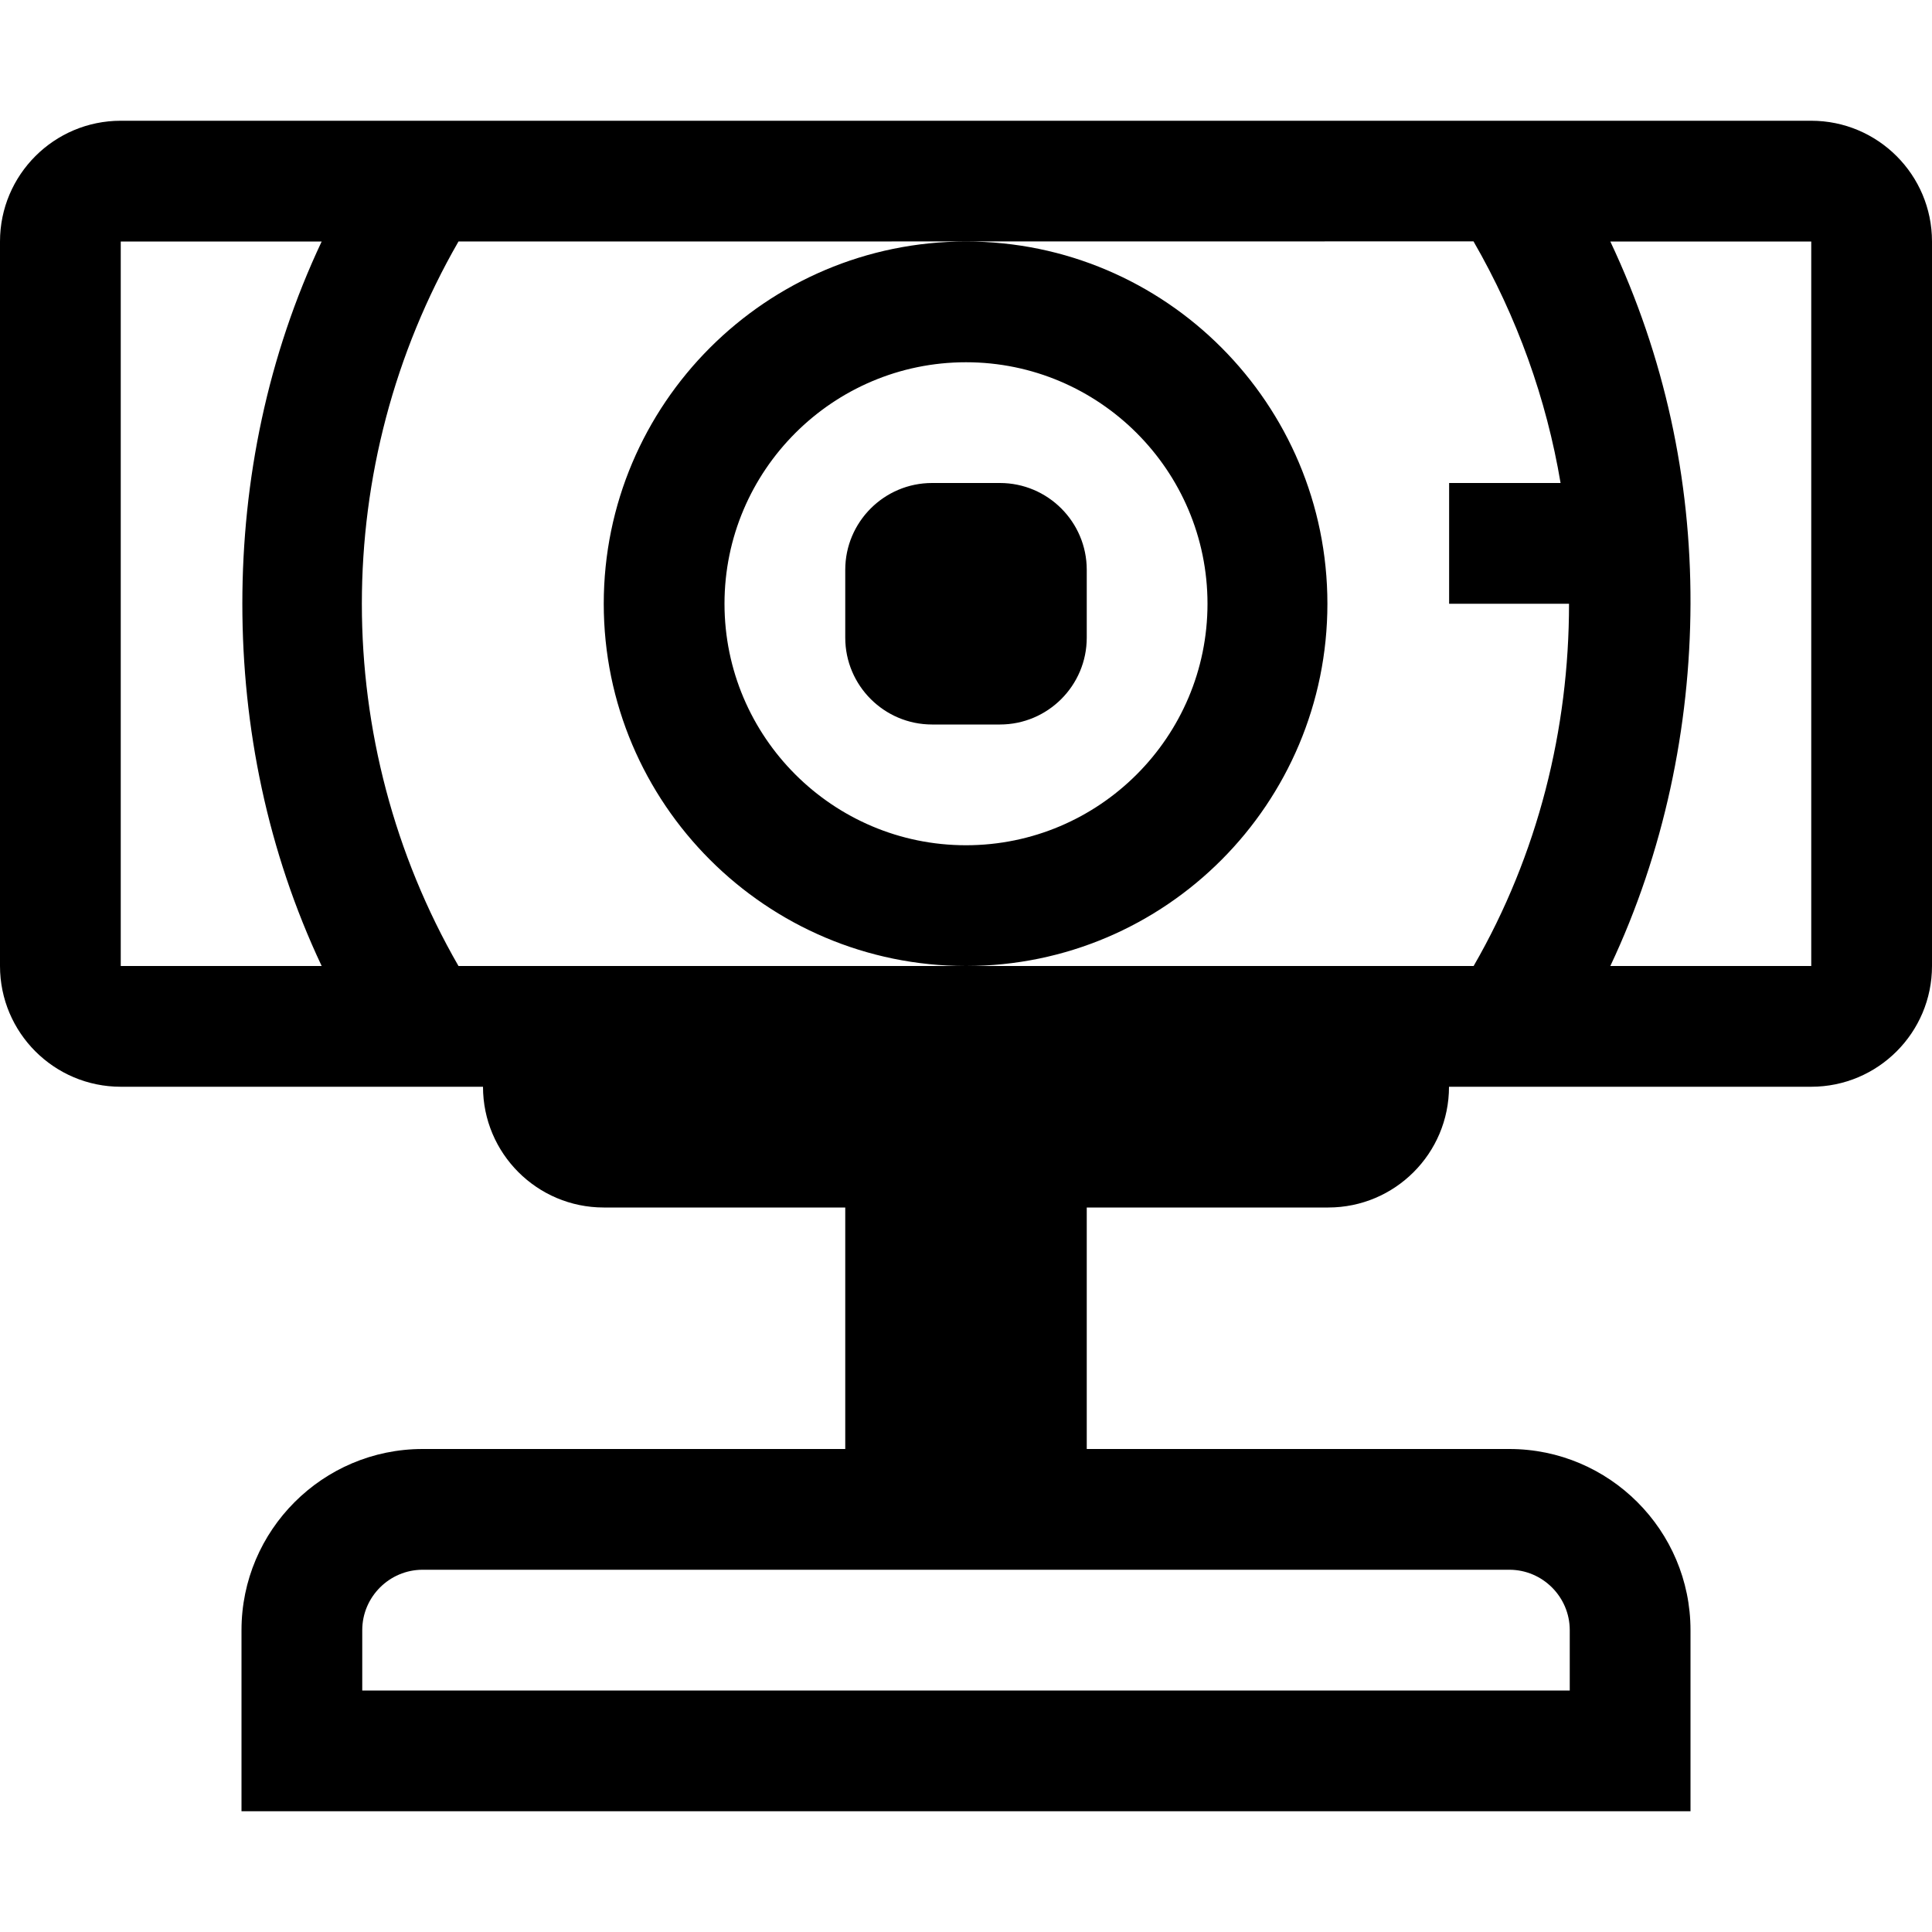
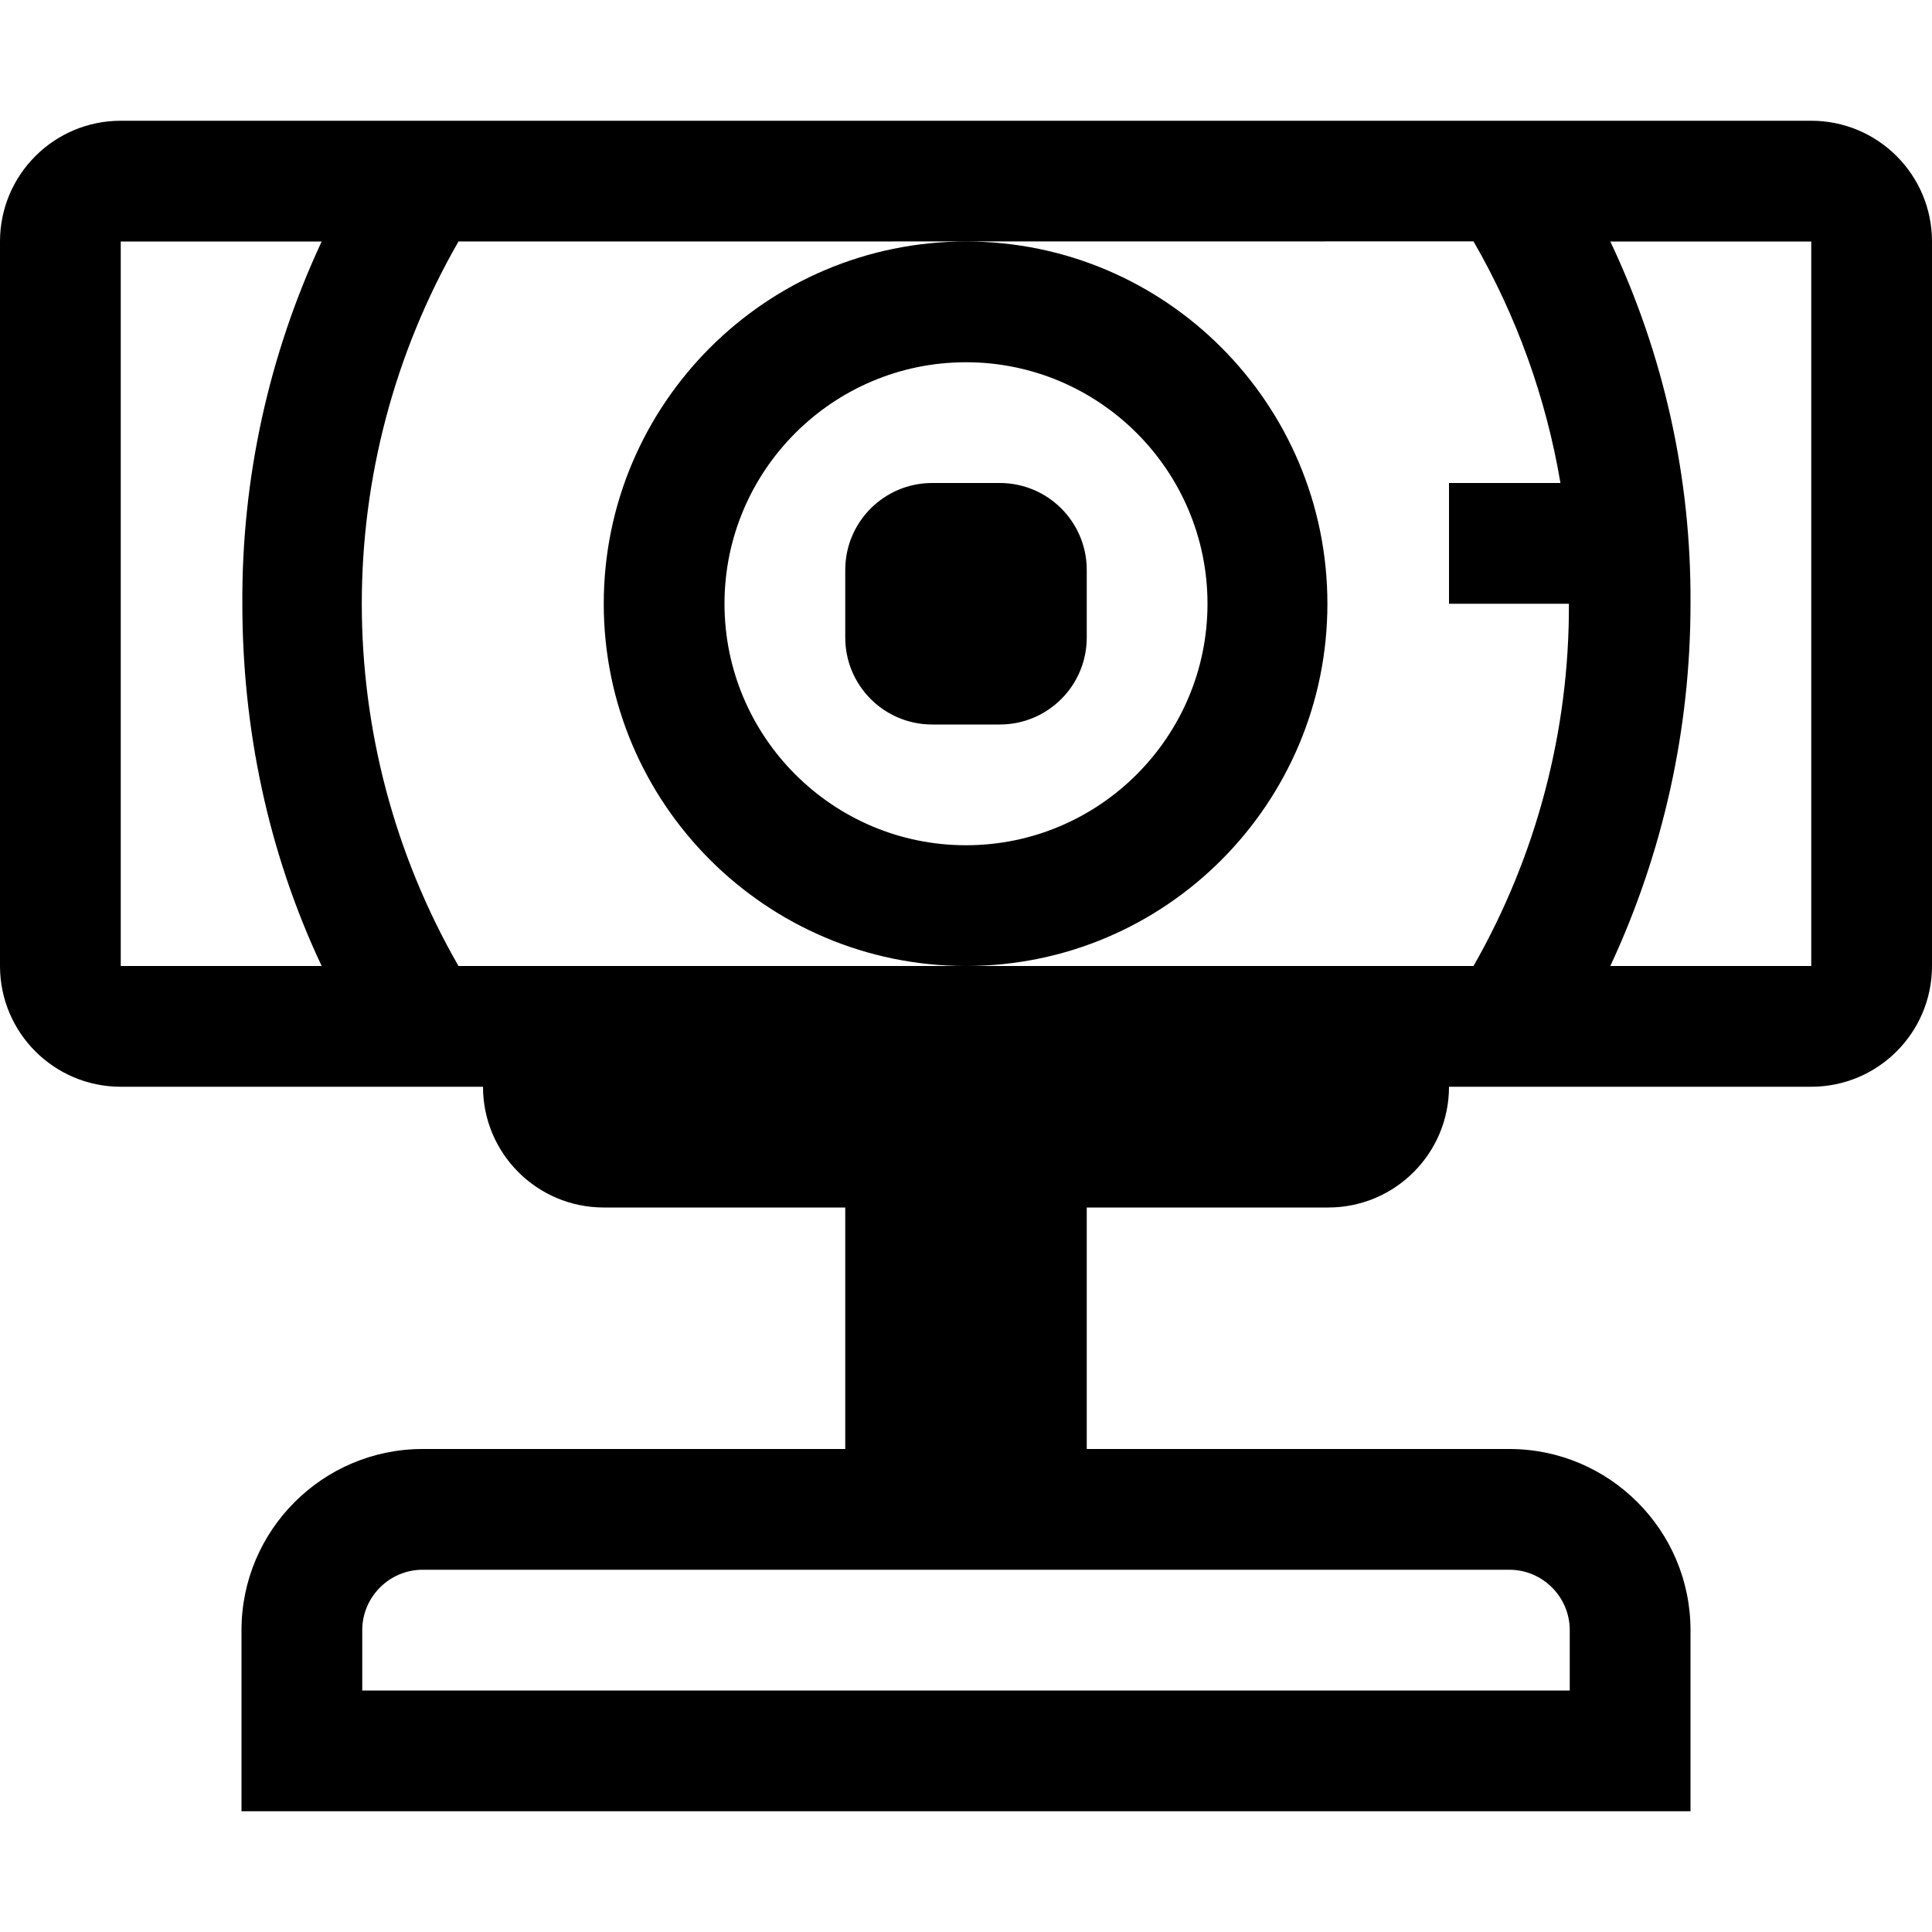
- <svg xmlns="http://www.w3.org/2000/svg" id="icons" viewBox="0 0 16 16">
-   <rect width="16" height="16" fill="none" />
-   <path d="M15,1H1c-.552,0-1,.448-1,1v6c0,.552.448,1,1,1h3c0,.552.448,1,1,1h2v2h-3.5c-.827,0-1.5.673-1.5,1.5v1.5h12v-1.5c0-.827-.673-1.5-1.5-1.5h-3.5v-2h2c.552,0,1-.448,1-1h3c.552,0,1-.448,1-1V2c0-.552-.448-1-1-1ZM2.664,8h-1.664V2h1.664c-.447.947-.657,1.974-.657,3,0,1.026.21,2.053.657,3ZM12.5,13c.275,0,.5.225.5.5v.5H3v-.5c0-.275.225-.5.5-.5h9ZM12.203,8H3.797c-1.067-1.852-1.067-4.148,0-6l8.406-.001c.362.628.604,1.305.721,2.001h-.923v1h.993c-0,1.039-.256,2.074-.79,3ZM15,8h-1.664c.444-.941.661-1.981.664-3,.003-1.033-.214-2.046-.664-3h1.664v6ZM10.993,5c0-1.654-1.339-3-2.993-3s-3,1.346-3,3,1.346,3,3,3,2.993-1.346,2.993-3ZM8,7c-1.103,0-2-.897-2-2s.897-2,2-2,2,.897,2,2-.897,2-2,2ZM9,4.719v.562c0,.396-.322.719-.719.719h-.562c-.396,0-.719-.322-.719-.719v-.562c0-.396.322-.719.719-.719h.562c.396,0,.719.322.719.719Z" />
+ <svg xmlns="http://www.w3.org/2000/svg" viewBox="0 0 16 16">
+   <path fill="none" d="M0 0h16v16H0z" />
+   <path d="M15 1H1a1 1 0 0 0-1 1v6a1 1 0 0 0 1 1h3a1 1 0 0 0 1 1h2v2H3.5c-.827 0-1.5.673-1.5 1.5V15h12v-1.5c0-.827-.673-1.5-1.5-1.5H9v-2h2a1 1 0 0 0 1-1h3a1 1 0 0 0 1-1V2a1 1 0 0 0-1-1M2.664 8H1V2h1.664a7 7 0 0 0-.657 3c0 1.026.21 2.053.657 3m9.836 5c.275 0 .5.225.5.5v.5H3v-.5c0-.275.225-.5.5-.5zm-.297-5H3.797a6.02 6.02 0 0 1 0-6l8.406-.001A6 6 0 0 1 12.923 4H12v1h.993a6 6 0 0 1-.79 3M15 8h-1.664A7.1 7.1 0 0 0 14 5a6.9 6.9 0 0 0-.664-3H15zm-4.007-3c0-1.654-1.339-3-2.993-3S5 3.346 5 5s1.346 3 3 3 2.993-1.346 2.993-3M8 7c-1.103 0-2-.897-2-2s.897-2 2-2 2 .897 2 2-.897 2-2 2m1-2.281v.562A.72.72 0 0 1 8.281 6H7.72A.72.72 0 0 1 7 5.281V4.72A.72.72 0 0 1 7.719 4h.562A.72.72 0 0 1 9 4.719" />
</svg>
